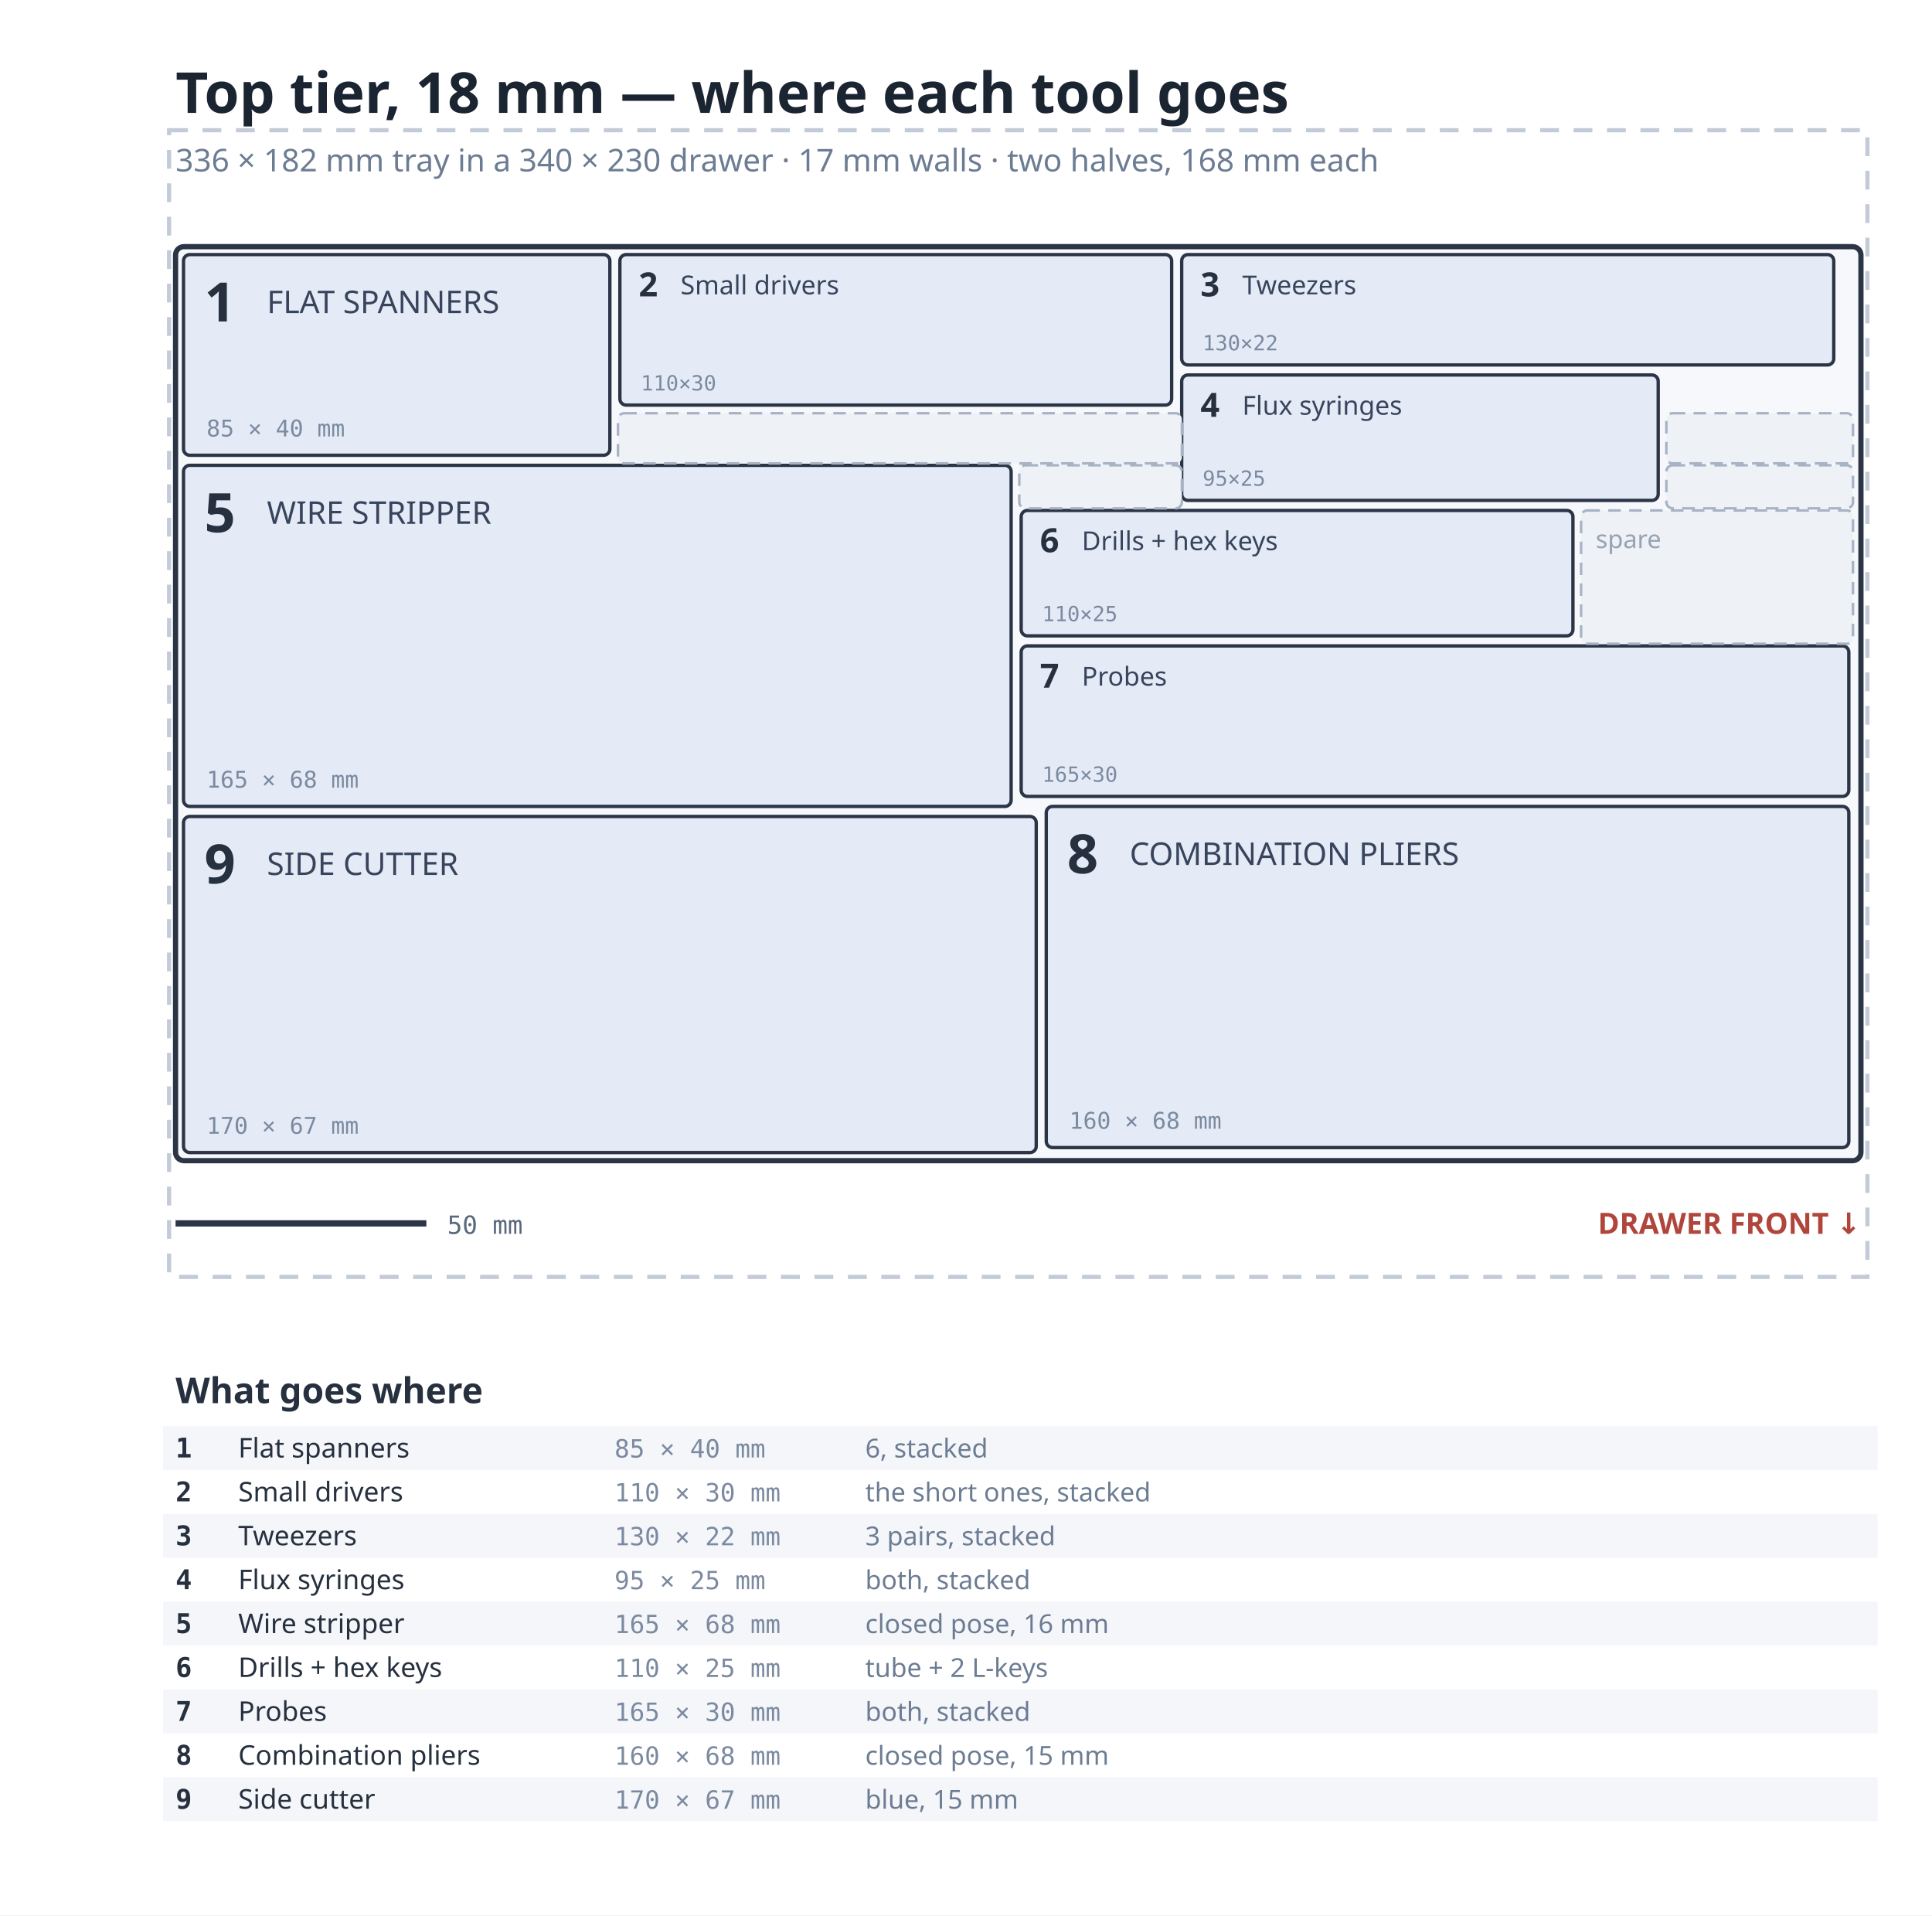
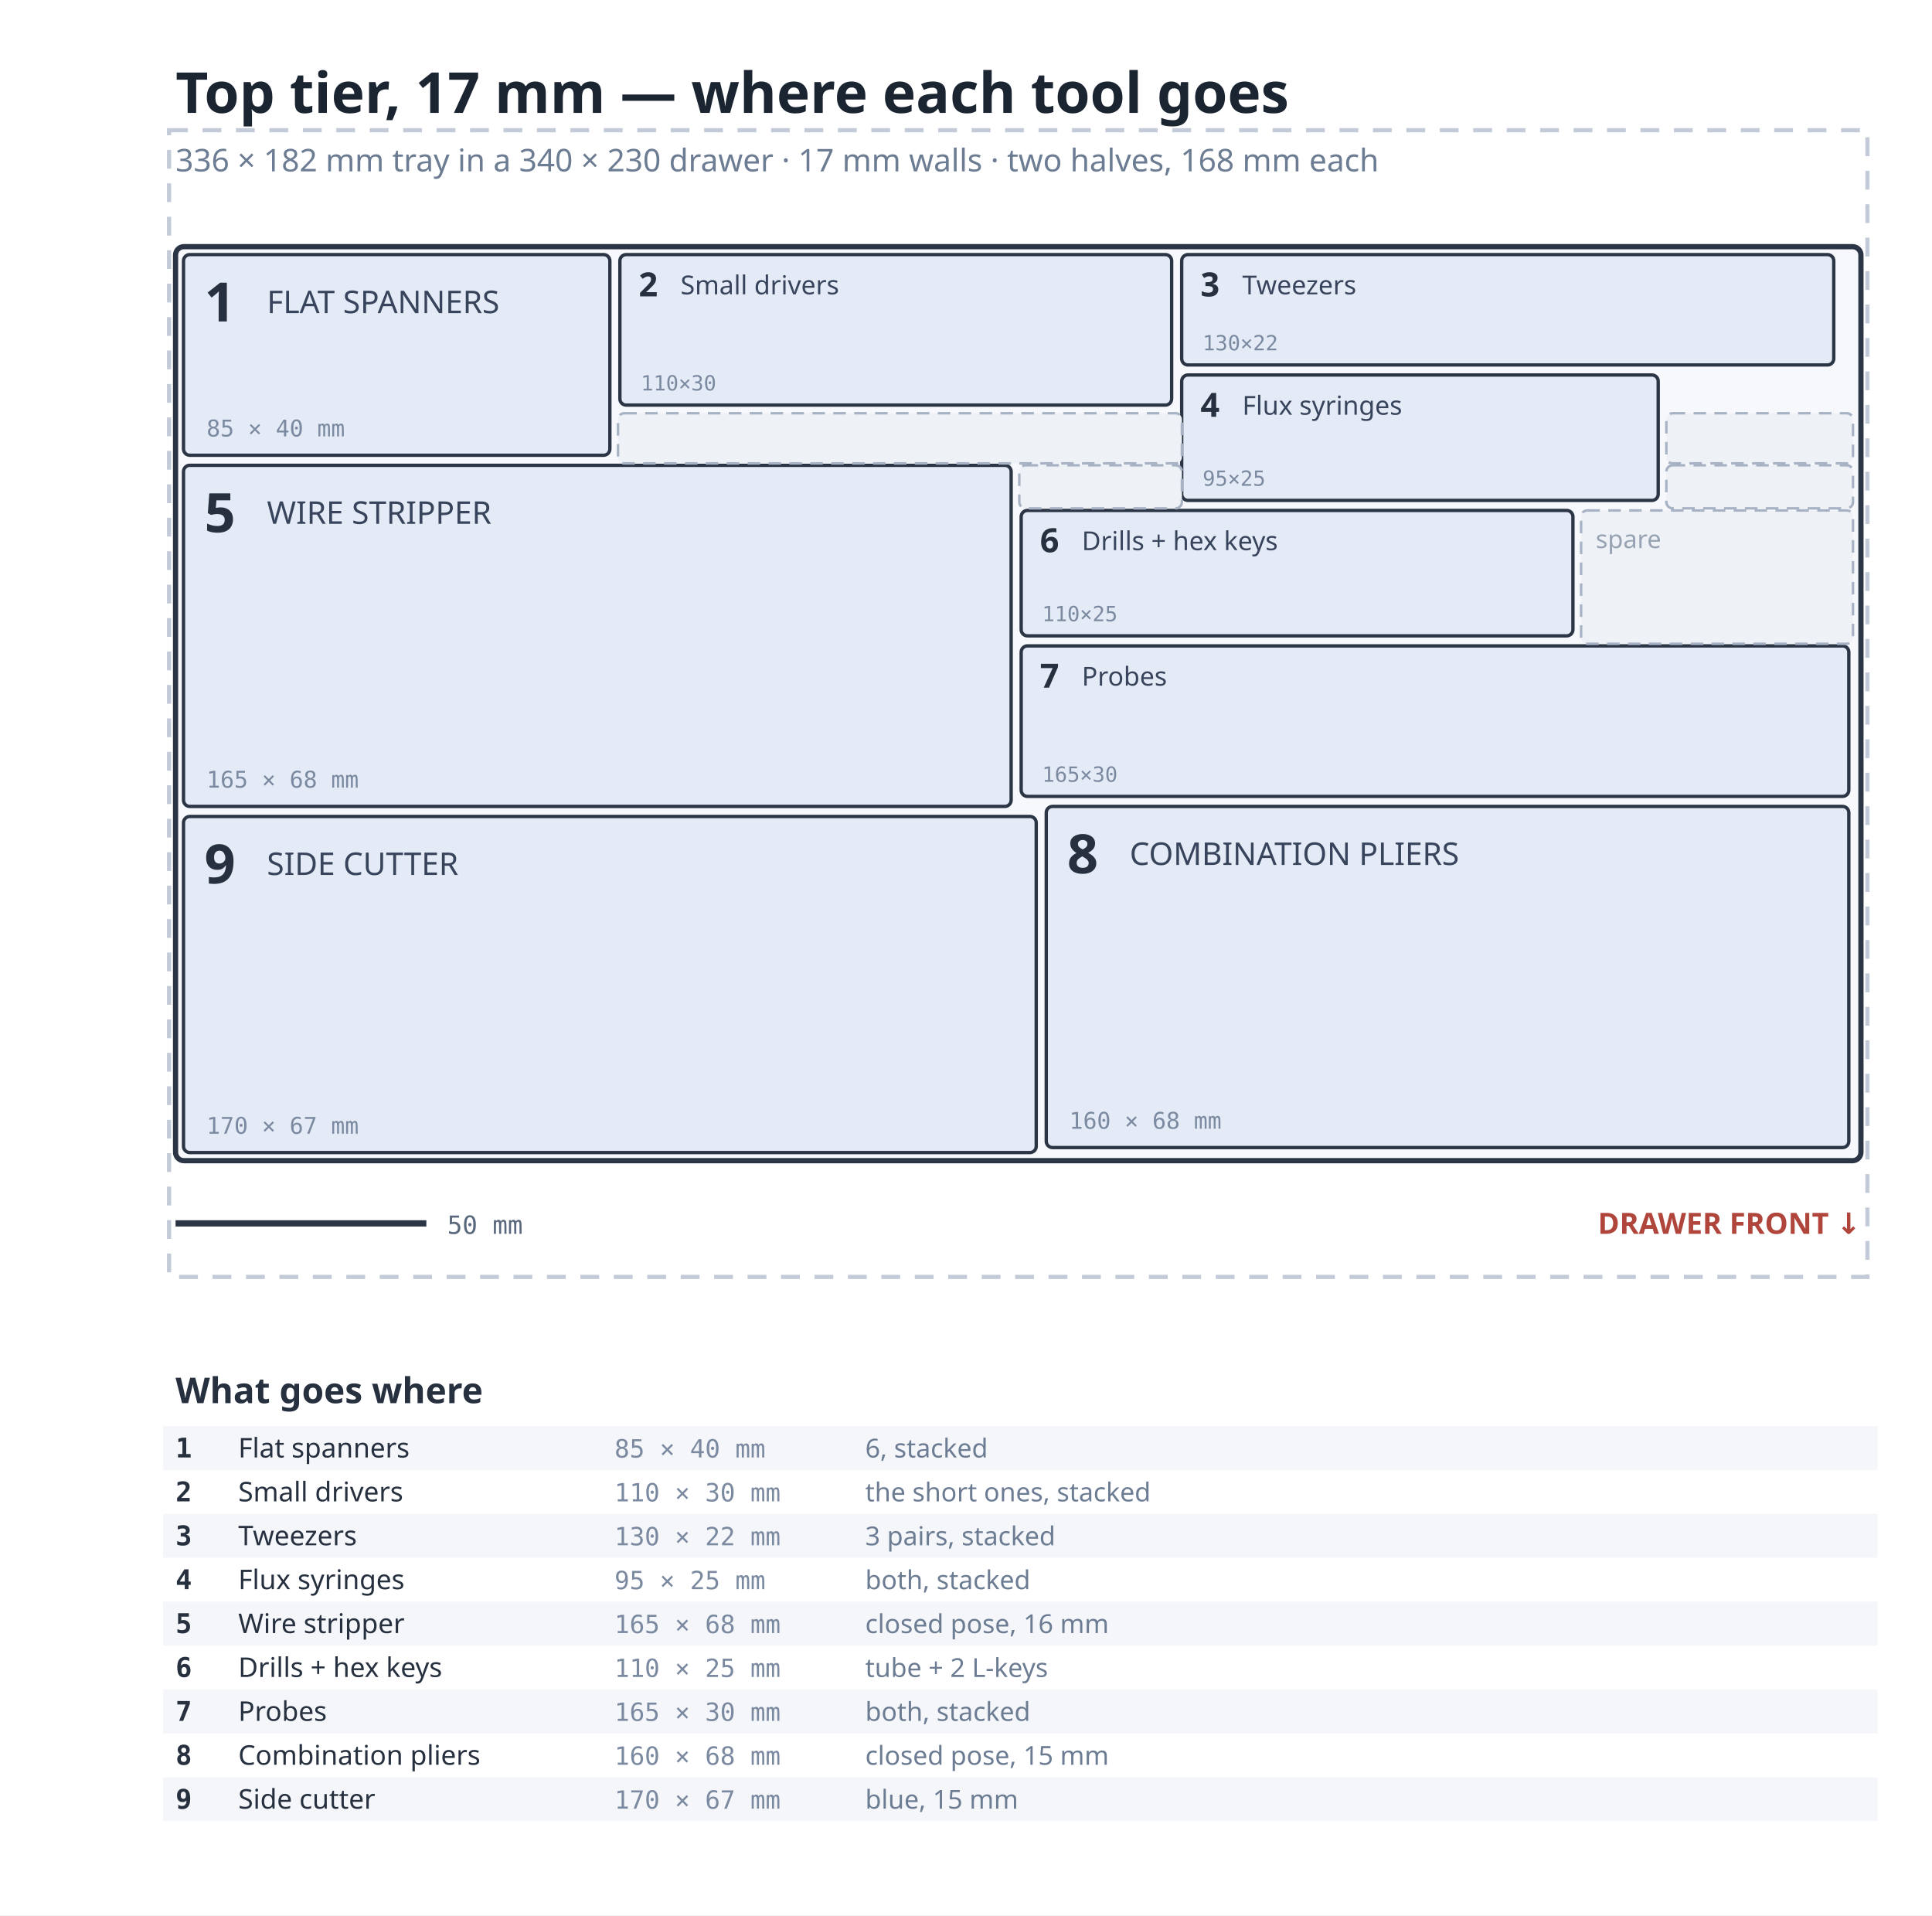
<svg xmlns="http://www.w3.org/2000/svg" width="924.4" height="916.28" viewBox="0 0 924.4 916.28">
  <rect width="100%" height="100%" fill="#ffffff" />
-   <text x="84" y="54" font-family="ui-sans-serif,system-ui,sans-serif" font-size="27" font-weight="700" fill="#1b2431">Top tier, 18 mm — where each tool goes</text>
+   <text x="84" y="54" font-family="ui-sans-serif,system-ui,sans-serif" font-size="27" font-weight="700" fill="#1b2431">Top tier, 17 mm — where each tool goes</text>
  <text x="84" y="82" font-family="ui-sans-serif,system-ui,sans-serif" font-size="15" fill="#6c7c93">336 × 182 mm tray in a 340 × 230 drawer · 17 mm walls · two halves, 168 mm each</text>
  <rect x="80.9" y="62.3" width="812.6" height="548.6" fill="none" stroke="#c3cbd8" stroke-width="2" stroke-dasharray="9 7" />
  <rect x="84" y="118" width="806.4" height="437.28" fill="#f6f8fc" stroke="#2b3546" stroke-width="2.5" rx="4" />
  <rect x="87.8" y="121.8" width="204" height="96" fill="#e4ebf6" stroke="#2b3546" stroke-width="1.6" rx="3" />
  <text x="97.8" y="153.8" font-family="ui-sans-serif,system-ui,sans-serif" font-size="26" font-weight="700" fill="#26303f">1</text>
  <text x="127.7" y="149.8" font-family="ui-sans-serif,system-ui,sans-serif" font-size="15" fill="#37445c">FLAT SPANNERS</text>
  <text x="98.8" y="208.8" font-family="ui-monospace,Menlo,monospace" font-size="11" fill="#7b8aa0">85 × 40 mm</text>
  <rect x="296.6" y="121.8" width="264" height="72" fill="#e4ebf6" stroke="#2b3546" stroke-width="1.6" rx="3" />
  <text x="305.6" y="141.8" font-family="ui-sans-serif,system-ui,sans-serif" font-size="16" font-weight="700" fill="#26303f">2</text>
  <text x="325.6" y="140.8" font-family="ui-sans-serif,system-ui,sans-serif" font-size="12.5" fill="#37445c">Small drivers</text>
  <text x="306.6" y="186.8" font-family="ui-monospace,Menlo,monospace" font-size="10" fill="#7b8aa0">110×30</text>
  <rect x="565.4" y="121.8" width="312" height="52.8" fill="#e4ebf6" stroke="#2b3546" stroke-width="1.6" rx="3" />
  <text x="574.4" y="141.8" font-family="ui-sans-serif,system-ui,sans-serif" font-size="16" font-weight="700" fill="#26303f">3</text>
  <text x="594.4" y="140.8" font-family="ui-sans-serif,system-ui,sans-serif" font-size="12.5" fill="#37445c">Tweezers</text>
  <text x="575.4" y="167.6" font-family="ui-monospace,Menlo,monospace" font-size="10" fill="#7b8aa0">130×22</text>
  <rect x="565.4" y="179.4" width="228" height="60" fill="#e4ebf6" stroke="#2b3546" stroke-width="1.6" rx="3" />
  <text x="574.4" y="199.4" font-family="ui-sans-serif,system-ui,sans-serif" font-size="16" font-weight="700" fill="#26303f">4</text>
  <text x="594.4" y="198.4" font-family="ui-sans-serif,system-ui,sans-serif" font-size="12.5" fill="#37445c">Flux syringes</text>
  <text x="575.4" y="232.4" font-family="ui-monospace,Menlo,monospace" font-size="10" fill="#7b8aa0">95×25</text>
  <rect x="87.8" y="222.6" width="396" height="163.2" fill="#e4ebf6" stroke="#2b3546" stroke-width="1.6" rx="3" />
  <text x="97.8" y="254.6" font-family="ui-sans-serif,system-ui,sans-serif" font-size="26" font-weight="700" fill="#26303f">5</text>
  <text x="127.7" y="250.6" font-family="ui-sans-serif,system-ui,sans-serif" font-size="15" fill="#37445c">WIRE STRIPPER</text>
  <text x="98.8" y="376.8" font-family="ui-monospace,Menlo,monospace" font-size="11" fill="#7b8aa0">165 × 68 mm</text>
  <rect x="488.6" y="244.2" width="264" height="60" fill="#e4ebf6" stroke="#2b3546" stroke-width="1.6" rx="3" />
  <text x="497.6" y="264.2" font-family="ui-sans-serif,system-ui,sans-serif" font-size="16" font-weight="700" fill="#26303f">6</text>
  <text x="517.6" y="263.2" font-family="ui-sans-serif,system-ui,sans-serif" font-size="12.5" fill="#37445c">Drills + hex keys</text>
  <text x="498.6" y="297.2" font-family="ui-monospace,Menlo,monospace" font-size="10" fill="#7b8aa0">110×25</text>
  <rect x="488.6" y="309" width="396" height="72" fill="#e4ebf6" stroke="#2b3546" stroke-width="1.6" rx="3" />
  <text x="497.6" y="329" font-family="ui-sans-serif,system-ui,sans-serif" font-size="16" font-weight="700" fill="#26303f">7</text>
  <text x="517.6" y="328" font-family="ui-sans-serif,system-ui,sans-serif" font-size="12.5" fill="#37445c">Probes</text>
  <text x="498.6" y="374" font-family="ui-monospace,Menlo,monospace" font-size="10" fill="#7b8aa0">165×30</text>
  <rect x="500.6" y="385.8" width="384" height="163.2" fill="#e4ebf6" stroke="#2b3546" stroke-width="1.6" rx="3" />
  <text x="510.6" y="417.8" font-family="ui-sans-serif,system-ui,sans-serif" font-size="26" font-weight="700" fill="#26303f">8</text>
  <text x="540.5" y="413.8" font-family="ui-sans-serif,system-ui,sans-serif" font-size="15" fill="#37445c">COMBINATION PLIERS</text>
  <text x="511.6" y="540" font-family="ui-monospace,Menlo,monospace" font-size="11" fill="#7b8aa0">160 × 68 mm</text>
  <rect x="87.8" y="390.6" width="408" height="160.8" fill="#e4ebf6" stroke="#2b3546" stroke-width="1.6" rx="3" />
  <text x="97.8" y="422.6" font-family="ui-sans-serif,system-ui,sans-serif" font-size="26" font-weight="700" fill="#26303f">9</text>
  <text x="127.7" y="418.6" font-family="ui-sans-serif,system-ui,sans-serif" font-size="15" fill="#37445c">SIDE CUTTER</text>
  <text x="98.8" y="542.4" font-family="ui-monospace,Menlo,monospace" font-size="11" fill="#7b8aa0">170 × 67 mm</text>
  <rect x="295.7" y="197.7" width="269.8" height="24" fill="#eef1f5" stroke="#a7b3c4" stroke-width="1.2" stroke-dasharray="6 4" rx="3" />
  <rect x="797.3" y="197.7" width="89.3" height="24" fill="#eef1f5" stroke="#a7b3c4" stroke-width="1.2" stroke-dasharray="6 4" rx="3" />
  <rect x="487.7" y="222.6" width="77.8" height="20.6" fill="#eef1f5" stroke="#a7b3c4" stroke-width="1.2" stroke-dasharray="6 4" rx="3" />
  <rect x="797.3" y="222.6" width="89.3" height="20.6" fill="#eef1f5" stroke="#a7b3c4" stroke-width="1.2" stroke-dasharray="6 4" rx="3" />
  <rect x="756.5" y="244.2" width="130.1" height="63.8" fill="#eef1f5" stroke="#a7b3c4" stroke-width="1.2" stroke-dasharray="6 4" rx="3" />
  <text x="763.5" y="262.2" font-family="ui-sans-serif,system-ui,sans-serif" font-size="12" fill="#97a2b2">spare</text>
  <line x1="84" y1="585.28" x2="204" y2="585.28" stroke="#2b3546" stroke-width="3" />
  <text x="214" y="590.28" font-family="ui-monospace,Menlo,monospace" font-size="12" fill="#5a687d">50 mm</text>
  <text x="890.4" y="590.28" font-family="ui-sans-serif,system-ui,sans-serif" font-size="14" font-weight="700" text-anchor="end" fill="#b0453c">DRAWER FRONT ↓</text>
  <text x="84" y="671.28" font-family="ui-sans-serif,system-ui,sans-serif" font-size="17" font-weight="700" fill="#26303f">What goes where</text>
  <rect x="78" y="682.28" width="820.4" height="21" fill="#f4f6fa" />
  <text x="84" y="697.28" font-family="ui-monospace,Menlo,monospace" font-size="13" font-weight="700" fill="#26303f">1</text>
  <text x="114" y="697.28" font-family="ui-sans-serif,system-ui,sans-serif" font-size="13" fill="#26303f">Flat spanners</text>
  <text x="294" y="697.28" font-family="ui-monospace,Menlo,monospace" font-size="12" fill="#7b8aa0">85 × 40 mm</text>
  <text x="414" y="697.28" font-family="ui-sans-serif,system-ui,sans-serif" font-size="12.5" fill="#6c7c93">6, stacked</text>
  <text x="84" y="718.28" font-family="ui-monospace,Menlo,monospace" font-size="13" font-weight="700" fill="#26303f">2</text>
  <text x="114" y="718.28" font-family="ui-sans-serif,system-ui,sans-serif" font-size="13" fill="#26303f">Small drivers</text>
  <text x="294" y="718.28" font-family="ui-monospace,Menlo,monospace" font-size="12" fill="#7b8aa0">110 × 30 mm</text>
  <text x="414" y="718.28" font-family="ui-sans-serif,system-ui,sans-serif" font-size="12.5" fill="#6c7c93">the short ones, stacked</text>
  <rect x="78" y="724.28" width="820.4" height="21" fill="#f4f6fa" />
  <text x="84" y="739.28" font-family="ui-monospace,Menlo,monospace" font-size="13" font-weight="700" fill="#26303f">3</text>
  <text x="114" y="739.28" font-family="ui-sans-serif,system-ui,sans-serif" font-size="13" fill="#26303f">Tweezers</text>
  <text x="294" y="739.28" font-family="ui-monospace,Menlo,monospace" font-size="12" fill="#7b8aa0">130 × 22 mm</text>
  <text x="414" y="739.28" font-family="ui-sans-serif,system-ui,sans-serif" font-size="12.5" fill="#6c7c93">3 pairs, stacked</text>
  <text x="84" y="760.28" font-family="ui-monospace,Menlo,monospace" font-size="13" font-weight="700" fill="#26303f">4</text>
  <text x="114" y="760.28" font-family="ui-sans-serif,system-ui,sans-serif" font-size="13" fill="#26303f">Flux syringes</text>
  <text x="294" y="760.28" font-family="ui-monospace,Menlo,monospace" font-size="12" fill="#7b8aa0">95 × 25 mm</text>
  <text x="414" y="760.28" font-family="ui-sans-serif,system-ui,sans-serif" font-size="12.5" fill="#6c7c93">both, stacked</text>
  <rect x="78" y="766.28" width="820.4" height="21" fill="#f4f6fa" />
  <text x="84" y="781.28" font-family="ui-monospace,Menlo,monospace" font-size="13" font-weight="700" fill="#26303f">5</text>
  <text x="114" y="781.28" font-family="ui-sans-serif,system-ui,sans-serif" font-size="13" fill="#26303f">Wire stripper</text>
  <text x="294" y="781.28" font-family="ui-monospace,Menlo,monospace" font-size="12" fill="#7b8aa0">165 × 68 mm</text>
  <text x="414" y="781.28" font-family="ui-sans-serif,system-ui,sans-serif" font-size="12.5" fill="#6c7c93">closed pose, 16 mm</text>
  <text x="84" y="802.28" font-family="ui-monospace,Menlo,monospace" font-size="13" font-weight="700" fill="#26303f">6</text>
  <text x="114" y="802.28" font-family="ui-sans-serif,system-ui,sans-serif" font-size="13" fill="#26303f">Drills + hex keys</text>
  <text x="294" y="802.28" font-family="ui-monospace,Menlo,monospace" font-size="12" fill="#7b8aa0">110 × 25 mm</text>
  <text x="414" y="802.28" font-family="ui-sans-serif,system-ui,sans-serif" font-size="12.5" fill="#6c7c93">tube + 2 L-keys</text>
  <rect x="78" y="808.28" width="820.4" height="21" fill="#f4f6fa" />
  <text x="84" y="823.28" font-family="ui-monospace,Menlo,monospace" font-size="13" font-weight="700" fill="#26303f">7</text>
  <text x="114" y="823.28" font-family="ui-sans-serif,system-ui,sans-serif" font-size="13" fill="#26303f">Probes</text>
  <text x="294" y="823.28" font-family="ui-monospace,Menlo,monospace" font-size="12" fill="#7b8aa0">165 × 30 mm</text>
  <text x="414" y="823.28" font-family="ui-sans-serif,system-ui,sans-serif" font-size="12.5" fill="#6c7c93">both, stacked</text>
  <text x="84" y="844.28" font-family="ui-monospace,Menlo,monospace" font-size="13" font-weight="700" fill="#26303f">8</text>
  <text x="114" y="844.28" font-family="ui-sans-serif,system-ui,sans-serif" font-size="13" fill="#26303f">Combination pliers</text>
  <text x="294" y="844.28" font-family="ui-monospace,Menlo,monospace" font-size="12" fill="#7b8aa0">160 × 68 mm</text>
  <text x="414" y="844.28" font-family="ui-sans-serif,system-ui,sans-serif" font-size="12.5" fill="#6c7c93">closed pose, 15 mm</text>
  <rect x="78" y="850.28" width="820.4" height="21" fill="#f4f6fa" />
  <text x="84" y="865.28" font-family="ui-monospace,Menlo,monospace" font-size="13" font-weight="700" fill="#26303f">9</text>
  <text x="114" y="865.28" font-family="ui-sans-serif,system-ui,sans-serif" font-size="13" fill="#26303f">Side cutter</text>
  <text x="294" y="865.28" font-family="ui-monospace,Menlo,monospace" font-size="12" fill="#7b8aa0">170 × 67 mm</text>
  <text x="414" y="865.28" font-family="ui-sans-serif,system-ui,sans-serif" font-size="12.5" fill="#6c7c93">blue, 15 mm</text>
</svg>
